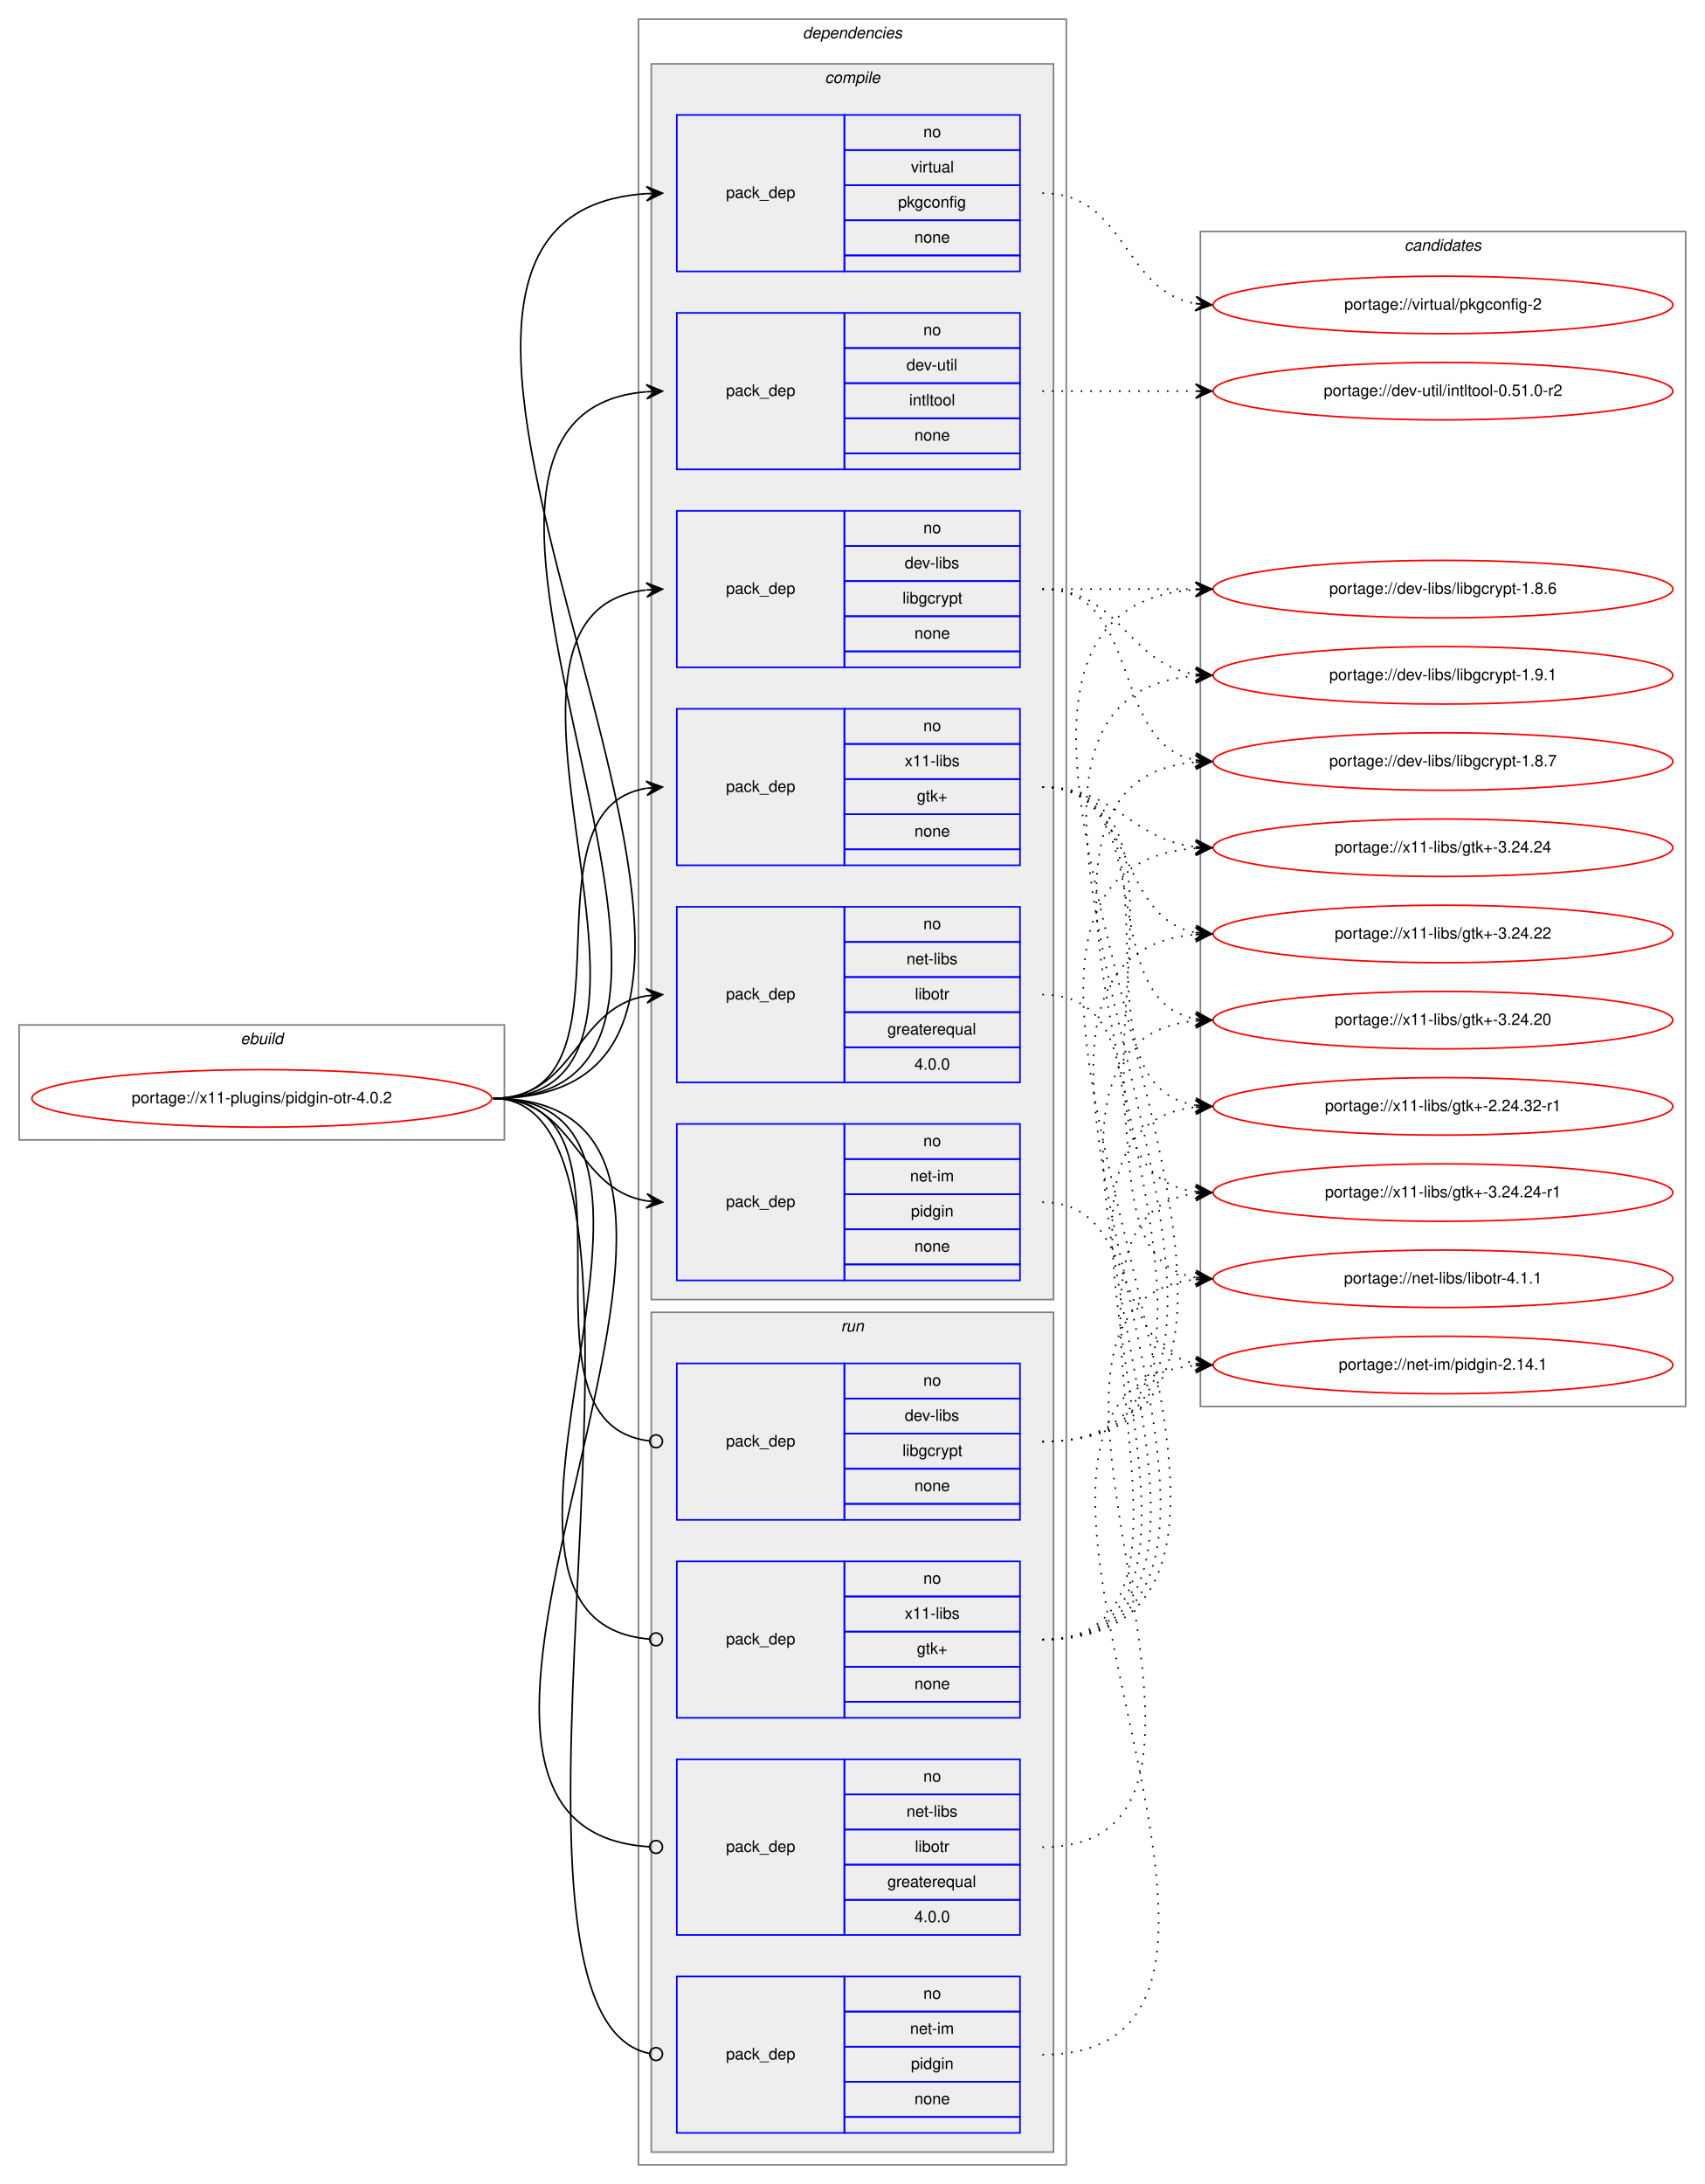
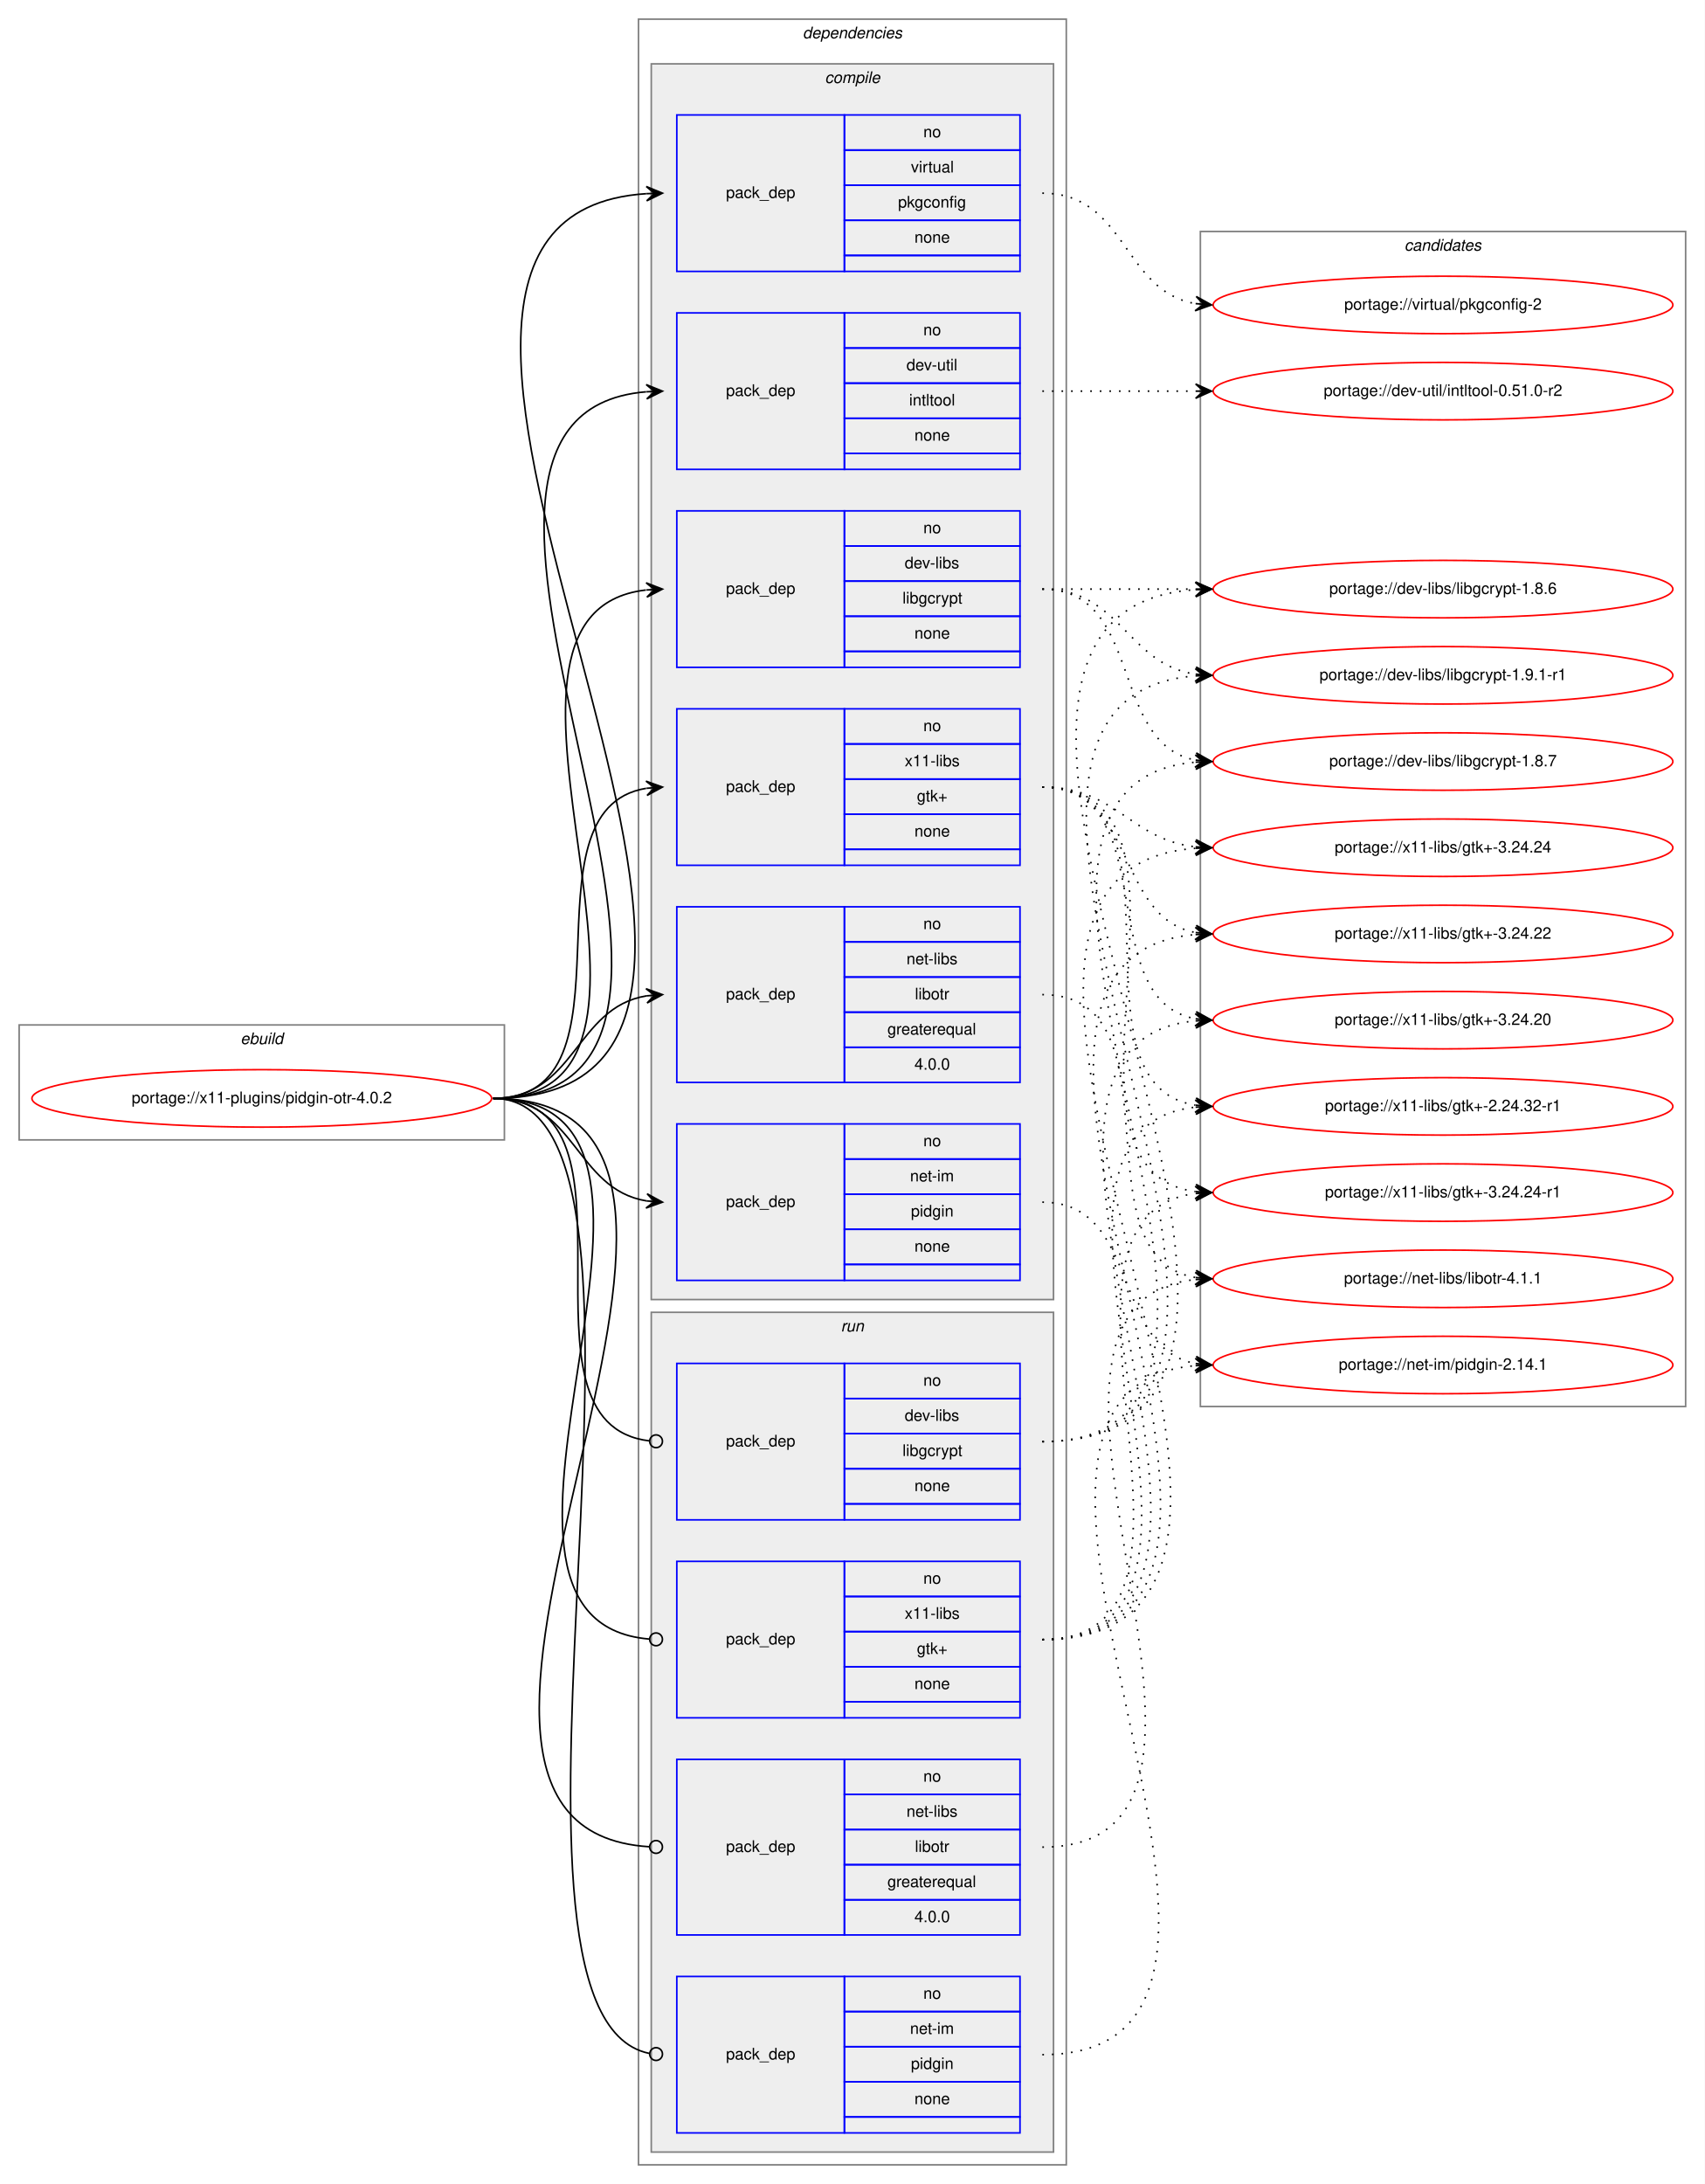
<svg xmlns="http://www.w3.org/2000/svg" xmlns:xlink="http://www.w3.org/1999/xlink" width="1068pt" height="1368pt" viewBox="0.00 0.00 1068.00 1368.00">
  <g id="graph0" class="graph" transform="scale(1 1) rotate(0) translate(4 1364)">
    <polygon fill="white" stroke="transparent" points="-4,4 -4,-1364 1064,-1364 1064,4 -4,4" />
    <g id="clust1" class="cluster">
      <polygon fill="none" stroke="gray" points="8,-650 8,-722 312,-722 312,-650 8,-650" />
      <text text-anchor="start" x="146.66" y="-710" font-family="Helvetica,sans-Serif" font-style="italic" font-size="10.00">ebuild</text>
    </g>
    <g id="clust2" class="cluster">
      <polygon fill="none" stroke="gray" points="396,-8 396,-1352 664,-1352 664,-8 396,-8" />
      <text text-anchor="start" x="498.88" y="-1340" font-family="Helvetica,sans-Serif" font-style="italic" font-size="10.00">dependencies</text>
    </g>
    <g id="clust3" class="cluster">
      <polygon fill="#eeeeee" stroke="gray" points="404,-550 404,-1324 656,-1324 656,-550 404,-550" />
      <text text-anchor="start" x="512.78" y="-1312" font-family="Helvetica,sans-Serif" font-style="italic" font-size="10.00">compile</text>
    </g>
    <g id="clust11" class="cluster">
      <polygon fill="#eeeeee" stroke="gray" points="404,-16 404,-542 656,-542 656,-16 404,-16" />
      <text text-anchor="start" x="522.78" y="-530" font-family="Helvetica,sans-Serif" font-style="italic" font-size="10.00">run</text>
    </g>
    <g id="clust16" class="cluster">
      <polygon fill="none" stroke="gray" points="748,-483 748,-1219 1052,-1219 1052,-483 748,-483" />
      <text text-anchor="start" x="875.82" y="-1207" font-family="Helvetica,sans-Serif" font-style="italic" font-size="10.00">candidates</text>
    </g>
    <g id="node1" class="node">
      <g id="a_node1">
        <a xlink:href="../x11-plugins/pidgin-otr-4.0.2.svg" xlink:title="portage://x11-plugins/pidgin-otr-4.0.2">
          <ellipse fill="none" stroke="red" cx="160" cy="-676" rx="144" ry="18" />
          <text text-anchor="middle" x="160" y="-673" font-family="Helvetica,sans-Serif" font-size="10.00">portage://x11-plugins/pidgin-otr-4.0.2</text>
        </a>
      </g>
    </g>
    <g id="node2" class="node">
      <polygon fill="none" stroke="blue" points="420,-946 420,-1044 525,-1044 525,-946 420,-946" />
      <text text-anchor="start" x="450.82" y="-992" font-family="Helvetica,sans-Serif" font-size="10.00">pack_dep</text>
      <polygon fill="none" stroke="blue" points="525,-1022 525,-1044 635,-1044 635,-1022 525,-1022" />
      <text text-anchor="start" x="574.44" y="-1030" font-family="Helvetica,sans-Serif" font-size="10.00">no</text>
      <polygon fill="none" stroke="blue" points="525,-1000 525,-1022 635,-1022 635,-1000 525,-1000" />
      <text text-anchor="start" x="562.78" y="-1008" font-family="Helvetica,sans-Serif" font-size="10.00">dev-libs</text>
      <polygon fill="none" stroke="blue" points="525,-978 525,-1000 635,-1000 635,-978 525,-978" />
      <text text-anchor="start" x="561.39" y="-986" font-family="Helvetica,sans-Serif" font-size="10.00">libgcrypt</text>
      <polygon fill="none" stroke="blue" points="525,-956 525,-978 635,-978 635,-956 525,-956" />
      <text text-anchor="start" x="568.88" y="-964" font-family="Helvetica,sans-Serif" font-size="10.00">none</text>
      <polygon fill="none" stroke="blue" points="525,-946 525,-956 635,-956 635,-946 525,-946" />
    </g>
    <g id="edge1" class="edge">
      <path fill="none" stroke="black" d="M305,-676C450.75,-676 270.81,-979.61 400.66,-994.44" />
      <polygon fill="black" stroke="black" points="411,-995 400.77,-998.95 406.01,-994.73 401.01,-994.46 401.01,-994.46 401.01,-994.46 406.01,-994.73 401.26,-989.96 411,-995 411,-995" />
    </g>
    <g id="node3" class="node">
      <polygon fill="none" stroke="blue" points="420,-1070 420,-1168 525,-1168 525,-1070 420,-1070" />
      <text text-anchor="start" x="450.82" y="-1116" font-family="Helvetica,sans-Serif" font-size="10.00">pack_dep</text>
      <polygon fill="none" stroke="blue" points="525,-1146 525,-1168 635,-1168 635,-1146 525,-1146" />
      <text text-anchor="start" x="574.44" y="-1154" font-family="Helvetica,sans-Serif" font-size="10.00">no</text>
      <polygon fill="none" stroke="blue" points="525,-1124 525,-1146 635,-1146 635,-1124 525,-1124" />
      <text text-anchor="start" x="563.89" y="-1132" font-family="Helvetica,sans-Serif" font-size="10.00">dev-util</text>
      <polygon fill="none" stroke="blue" points="525,-1102 525,-1124 635,-1124 635,-1102 525,-1102" />
      <text text-anchor="start" x="565.55" y="-1110" font-family="Helvetica,sans-Serif" font-size="10.00">intltool</text>
      <polygon fill="none" stroke="blue" points="525,-1080 525,-1102 635,-1102 635,-1080 525,-1080" />
      <text text-anchor="start" x="568.88" y="-1088" font-family="Helvetica,sans-Serif" font-size="10.00">none</text>
      <polygon fill="none" stroke="blue" points="525,-1070 525,-1080 635,-1080 635,-1070 525,-1070" />
    </g>
    <g id="edge2" class="edge">
      <path fill="none" stroke="black" d="M305,-676C503.89,-676 218.91,-1103.56 400.78,-1118.59" />
      <polygon fill="black" stroke="black" points="411,-1119 400.83,-1123.1 406,-1118.8 401.01,-1118.6 401.01,-1118.6 401.01,-1118.6 406,-1118.8 401.19,-1114.11 411,-1119 411,-1119" />
    </g>
    <g id="node4" class="node">
      <polygon fill="none" stroke="blue" points="420,-562 420,-660 525,-660 525,-562 420,-562" />
      <text text-anchor="start" x="450.82" y="-608" font-family="Helvetica,sans-Serif" font-size="10.00">pack_dep</text>
      <polygon fill="none" stroke="blue" points="525,-638 525,-660 635,-660 635,-638 525,-638" />
      <text text-anchor="start" x="574.44" y="-646" font-family="Helvetica,sans-Serif" font-size="10.00">no</text>
      <polygon fill="none" stroke="blue" points="525,-616 525,-638 635,-638 635,-616 525,-616" />
      <text text-anchor="start" x="566.11" y="-624" font-family="Helvetica,sans-Serif" font-size="10.00">net-im</text>
      <polygon fill="none" stroke="blue" points="525,-594 525,-616 635,-616 635,-594 525,-594" />
      <text text-anchor="start" x="566.66" y="-602" font-family="Helvetica,sans-Serif" font-size="10.00">pidgin</text>
      <polygon fill="none" stroke="blue" points="525,-572 525,-594 635,-594 635,-572 525,-572" />
      <text text-anchor="start" x="568.88" y="-580" font-family="Helvetica,sans-Serif" font-size="10.00">none</text>
      <polygon fill="none" stroke="blue" points="525,-562 525,-572 635,-572 635,-562 525,-562" />
    </g>
    <g id="edge3" class="edge">
      <path fill="none" stroke="black" d="M305,-676C356.7,-676 356.07,-619.11 401.03,-611.78" />
      <polygon fill="black" stroke="black" points="411,-611 401.38,-616.26 406.02,-611.39 401.03,-611.78 401.03,-611.78 401.03,-611.78 406.02,-611.39 400.68,-607.29 411,-611 411,-611" />
    </g>
    <g id="node5" class="node">
      <polygon fill="none" stroke="blue" points="420,-686 420,-796 525,-796 525,-686 420,-686" />
      <text text-anchor="start" x="450.82" y="-738" font-family="Helvetica,sans-Serif" font-size="10.00">pack_dep</text>
      <polygon fill="none" stroke="blue" points="525,-774 525,-796 635,-796 635,-774 525,-774" />
      <text text-anchor="start" x="574.44" y="-782" font-family="Helvetica,sans-Serif" font-size="10.00">no</text>
      <polygon fill="none" stroke="blue" points="525,-752 525,-774 635,-774 635,-752 525,-752" />
      <text text-anchor="start" x="563.89" y="-760" font-family="Helvetica,sans-Serif" font-size="10.00">net-libs</text>
      <polygon fill="none" stroke="blue" points="525,-730 525,-752 635,-752 635,-730 525,-730" />
      <text text-anchor="start" x="569.17" y="-738" font-family="Helvetica,sans-Serif" font-size="10.00">libotr</text>
      <polygon fill="none" stroke="blue" points="525,-708 525,-730 635,-730 635,-708 525,-708" />
      <text text-anchor="start" x="551.94" y="-716" font-family="Helvetica,sans-Serif" font-size="10.00">greaterequal</text>
      <polygon fill="none" stroke="blue" points="525,-686 525,-708 635,-708 635,-686 525,-686" />
      <text text-anchor="start" x="568.88" y="-694" font-family="Helvetica,sans-Serif" font-size="10.00">4.0.0</text>
    </g>
    <g id="edge4" class="edge">
      <path fill="none" stroke="black" d="M305,-676C356.7,-676 356.07,-732.89 401.03,-740.22" />
      <polygon fill="black" stroke="black" points="411,-741 400.68,-744.71 406.02,-740.61 401.03,-740.22 401.03,-740.22 401.03,-740.22 406.02,-740.61 401.38,-735.74 411,-741 411,-741" />
    </g>
    <g id="node6" class="node">
      <polygon fill="none" stroke="blue" points="420,-1194 420,-1292 525,-1292 525,-1194 420,-1194" />
      <text text-anchor="start" x="450.82" y="-1240" font-family="Helvetica,sans-Serif" font-size="10.00">pack_dep</text>
      <polygon fill="none" stroke="blue" points="525,-1270 525,-1292 635,-1292 635,-1270 525,-1270" />
      <text text-anchor="start" x="574.44" y="-1278" font-family="Helvetica,sans-Serif" font-size="10.00">no</text>
      <polygon fill="none" stroke="blue" points="525,-1248 525,-1270 635,-1270 635,-1248 525,-1248" />
      <text text-anchor="start" x="566.67" y="-1256" font-family="Helvetica,sans-Serif" font-size="10.00">virtual</text>
      <polygon fill="none" stroke="blue" points="525,-1226 525,-1248 635,-1248 635,-1226 525,-1226" />
      <text text-anchor="start" x="558.6" y="-1234" font-family="Helvetica,sans-Serif" font-size="10.00">pkgconfig</text>
      <polygon fill="none" stroke="blue" points="525,-1204 525,-1226 635,-1226 635,-1204 525,-1204" />
      <text text-anchor="start" x="568.88" y="-1212" font-family="Helvetica,sans-Serif" font-size="10.00">none</text>
      <polygon fill="none" stroke="blue" points="525,-1194 525,-1204 635,-1204 635,-1194 525,-1194" />
    </g>
    <g id="edge5" class="edge">
      <path fill="none" stroke="black" d="M305,-676C557.86,-676 165.63,-1227.6 400.85,-1242.68" />
      <polygon fill="black" stroke="black" points="411,-1243 400.87,-1247.19 406,-1242.84 401,-1242.69 401,-1242.69 401,-1242.69 406,-1242.84 401.14,-1238.19 411,-1243 411,-1243" />
    </g>
    <g id="node7" class="node">
      <polygon fill="none" stroke="blue" points="420,-822 420,-920 525,-920 525,-822 420,-822" />
      <text text-anchor="start" x="450.82" y="-868" font-family="Helvetica,sans-Serif" font-size="10.00">pack_dep</text>
      <polygon fill="none" stroke="blue" points="525,-898 525,-920 635,-920 635,-898 525,-898" />
      <text text-anchor="start" x="574.44" y="-906" font-family="Helvetica,sans-Serif" font-size="10.00">no</text>
      <polygon fill="none" stroke="blue" points="525,-876 525,-898 635,-898 635,-876 525,-876" />
      <text text-anchor="start" x="562.78" y="-884" font-family="Helvetica,sans-Serif" font-size="10.00">x11-libs</text>
      <polygon fill="none" stroke="blue" points="525,-854 525,-876 635,-876 635,-854 525,-854" />
      <text text-anchor="start" x="570.41" y="-862" font-family="Helvetica,sans-Serif" font-size="10.00">gtk+</text>
      <polygon fill="none" stroke="blue" points="525,-832 525,-854 635,-854 635,-832 525,-832" />
      <text text-anchor="start" x="568.88" y="-840" font-family="Helvetica,sans-Serif" font-size="10.00">none</text>
      <polygon fill="none" stroke="blue" points="525,-822 525,-832 635,-832 635,-822 525,-822" />
    </g>
    <g id="edge6" class="edge">
      <path fill="none" stroke="black" d="M305,-676C399.98,-676 318.87,-856.8 400.78,-870.21" />
      <polygon fill="black" stroke="black" points="411,-871 400.68,-874.72 406.01,-870.62 401.03,-870.23 401.03,-870.23 401.03,-870.23 406.01,-870.62 401.37,-865.75 411,-871 411,-871" />
    </g>
    <g id="node8" class="node">
      <polygon fill="none" stroke="blue" points="420,-412 420,-510 525,-510 525,-412 420,-412" />
      <text text-anchor="start" x="450.82" y="-458" font-family="Helvetica,sans-Serif" font-size="10.00">pack_dep</text>
      <polygon fill="none" stroke="blue" points="525,-488 525,-510 635,-510 635,-488 525,-488" />
      <text text-anchor="start" x="574.44" y="-496" font-family="Helvetica,sans-Serif" font-size="10.00">no</text>
      <polygon fill="none" stroke="blue" points="525,-466 525,-488 635,-488 635,-466 525,-466" />
      <text text-anchor="start" x="562.78" y="-474" font-family="Helvetica,sans-Serif" font-size="10.00">dev-libs</text>
      <polygon fill="none" stroke="blue" points="525,-444 525,-466 635,-466 635,-444 525,-444" />
      <text text-anchor="start" x="561.39" y="-452" font-family="Helvetica,sans-Serif" font-size="10.00">libgcrypt</text>
      <polygon fill="none" stroke="blue" points="525,-422 525,-444 635,-444 635,-422 525,-422" />
      <text text-anchor="start" x="568.88" y="-430" font-family="Helvetica,sans-Serif" font-size="10.00">none</text>
      <polygon fill="none" stroke="blue" points="525,-412 525,-422 635,-422 635,-412 525,-412" />
    </g>
    <g id="edge7" class="edge">
      <path fill="none" stroke="black" d="M305,-676C408.73,-676 309.96,-472.19 403.01,-461.44" />
      <ellipse fill="none" stroke="black" cx="407.01" cy="-461.22" rx="4" ry="4" />
    </g>
    <g id="node9" class="node">
      <polygon fill="none" stroke="blue" points="420,-28 420,-126 525,-126 525,-28 420,-28" />
      <text text-anchor="start" x="450.82" y="-74" font-family="Helvetica,sans-Serif" font-size="10.00">pack_dep</text>
      <polygon fill="none" stroke="blue" points="525,-104 525,-126 635,-126 635,-104 525,-104" />
      <text text-anchor="start" x="574.44" y="-112" font-family="Helvetica,sans-Serif" font-size="10.00">no</text>
      <polygon fill="none" stroke="blue" points="525,-82 525,-104 635,-104 635,-82 525,-82" />
      <text text-anchor="start" x="566.11" y="-90" font-family="Helvetica,sans-Serif" font-size="10.00">net-im</text>
      <polygon fill="none" stroke="blue" points="525,-60 525,-82 635,-82 635,-60 525,-60" />
      <text text-anchor="start" x="566.66" y="-68" font-family="Helvetica,sans-Serif" font-size="10.00">pidgin</text>
      <polygon fill="none" stroke="blue" points="525,-38 525,-60 635,-60 635,-38 525,-38" />
      <text text-anchor="start" x="568.88" y="-46" font-family="Helvetica,sans-Serif" font-size="10.00">none</text>
      <polygon fill="none" stroke="blue" points="525,-28 525,-38 635,-38 635,-28 525,-28" />
    </g>
    <g id="edge8" class="edge">
      <path fill="none" stroke="black" d="M305,-676C437.28,-676 282.74,-102.46 402.7,-77.82" />
      <ellipse fill="none" stroke="black" cx="407.02" cy="-77.39" rx="4" ry="4" />
    </g>
    <g id="node10" class="node">
      <polygon fill="none" stroke="blue" points="420,-152 420,-262 525,-262 525,-152 420,-152" />
      <text text-anchor="start" x="450.82" y="-204" font-family="Helvetica,sans-Serif" font-size="10.00">pack_dep</text>
      <polygon fill="none" stroke="blue" points="525,-240 525,-262 635,-262 635,-240 525,-240" />
      <text text-anchor="start" x="574.44" y="-248" font-family="Helvetica,sans-Serif" font-size="10.00">no</text>
      <polygon fill="none" stroke="blue" points="525,-218 525,-240 635,-240 635,-218 525,-218" />
      <text text-anchor="start" x="563.89" y="-226" font-family="Helvetica,sans-Serif" font-size="10.00">net-libs</text>
      <polygon fill="none" stroke="blue" points="525,-196 525,-218 635,-218 635,-196 525,-196" />
      <text text-anchor="start" x="569.17" y="-204" font-family="Helvetica,sans-Serif" font-size="10.00">libotr</text>
      <polygon fill="none" stroke="blue" points="525,-174 525,-196 635,-196 635,-174 525,-174" />
      <text text-anchor="start" x="551.94" y="-182" font-family="Helvetica,sans-Serif" font-size="10.00">greaterequal</text>
      <polygon fill="none" stroke="blue" points="525,-152 525,-174 635,-174 635,-152 525,-152" />
      <text text-anchor="start" x="568.88" y="-160" font-family="Helvetica,sans-Serif" font-size="10.00">4.0.0</text>
    </g>
    <g id="edge9" class="edge">
      <path fill="none" stroke="black" d="M305,-676C515.88,-676 205.68,-219.28 402.82,-207.24" />
      <ellipse fill="none" stroke="black" cx="407" cy="-207.12" rx="4" ry="4" />
    </g>
    <g id="node11" class="node">
      <polygon fill="none" stroke="blue" points="420,-288 420,-386 525,-386 525,-288 420,-288" />
      <text text-anchor="start" x="450.82" y="-334" font-family="Helvetica,sans-Serif" font-size="10.00">pack_dep</text>
      <polygon fill="none" stroke="blue" points="525,-364 525,-386 635,-386 635,-364 525,-364" />
      <text text-anchor="start" x="574.44" y="-372" font-family="Helvetica,sans-Serif" font-size="10.00">no</text>
      <polygon fill="none" stroke="blue" points="525,-342 525,-364 635,-364 635,-342 525,-342" />
      <text text-anchor="start" x="562.78" y="-350" font-family="Helvetica,sans-Serif" font-size="10.00">x11-libs</text>
      <polygon fill="none" stroke="blue" points="525,-320 525,-342 635,-342 635,-320 525,-320" />
      <text text-anchor="start" x="570.41" y="-328" font-family="Helvetica,sans-Serif" font-size="10.00">gtk+</text>
      <polygon fill="none" stroke="blue" points="525,-298 525,-320 635,-320 635,-298 525,-298" />
      <text text-anchor="start" x="568.88" y="-306" font-family="Helvetica,sans-Serif" font-size="10.00">none</text>
      <polygon fill="none" stroke="blue" points="525,-288 525,-298 635,-298 635,-288 525,-288" />
    </g>
    <g id="edge10" class="edge">
      <path fill="none" stroke="black" d="M305,-676C459.93,-676 260.8,-349.46 402.59,-337.35" />
      <ellipse fill="none" stroke="black" cx="407" cy="-337.16" rx="4" ry="4" />
    </g>
    <g id="node12" class="node">
      <g id="a_node12">
-         <a xlink:href="../dev-libs/libgcrypt-1.9.1.svg" xlink:title="portage://dev-libs/libgcrypt-1.9.1">
+         <a xlink:href="../dev-libs/libgcrypt-1.9.1-r1.svg" xlink:title="portage://dev-libs/libgcrypt-1.9.1-r1">
          <ellipse fill="none" stroke="red" cx="900" cy="-941" rx="144" ry="18" />
-           <text text-anchor="middle" x="900" y="-938" font-family="Helvetica,sans-Serif" font-size="10.00">portage://dev-libs/libgcrypt-1.9.1</text>
+           <text text-anchor="middle" x="900" y="-938" font-family="Helvetica,sans-Serif" font-size="10.00">portage://dev-libs/libgcrypt-1.9.1-r1</text>
        </a>
      </g>
    </g>
    <g id="edge11" class="edge">
      <path fill="none" stroke="black" stroke-dasharray="1,5" d="M649,-995C698.26,-995 701.85,-948.13 744.86,-941.72" />
      <polygon fill="black" stroke="black" points="755,-941 745.35,-946.2 750.01,-941.36 745.03,-941.71 745.03,-941.71 745.03,-941.71 750.01,-941.36 744.71,-937.22 755,-941 755,-941" />
    </g>
    <g id="node13" class="node">
      <g id="a_node13">
        <a xlink:href="../dev-libs/libgcrypt-1.8.7.svg" xlink:title="portage://dev-libs/libgcrypt-1.8.7">
          <ellipse fill="none" stroke="red" cx="900" cy="-887" rx="144" ry="18" />
          <text text-anchor="middle" x="900" y="-884" font-family="Helvetica,sans-Serif" font-size="10.00">portage://dev-libs/libgcrypt-1.8.7</text>
        </a>
      </g>
    </g>
    <g id="edge12" class="edge">
      <path fill="none" stroke="black" stroke-dasharray="1,5" d="M649,-995C712.58,-995 690.58,-898.49 744.79,-887.93" />
      <polygon fill="black" stroke="black" points="755,-887 745.45,-892.39 750.02,-887.46 745.04,-887.91 745.04,-887.91 745.04,-887.91 750.02,-887.46 744.63,-883.43 755,-887 755,-887" />
    </g>
    <g id="node14" class="node">
      <g id="a_node14">
        <a xlink:href="../dev-libs/libgcrypt-1.8.6.svg" xlink:title="portage://dev-libs/libgcrypt-1.8.6">
          <ellipse fill="none" stroke="red" cx="900" cy="-995" rx="144" ry="18" />
          <text text-anchor="middle" x="900" y="-992" font-family="Helvetica,sans-Serif" font-size="10.00">portage://dev-libs/libgcrypt-1.8.6</text>
        </a>
      </g>
    </g>
    <g id="edge13" class="edge">
      <path fill="none" stroke="black" stroke-dasharray="1,5" d="M649,-995C692.43,-995 705.83,-995 744.57,-995" />
      <polygon fill="black" stroke="black" points="755,-995 745,-999.5 750,-995 745,-995 745,-995 745,-995 750,-995 745,-990.5 755,-995 755,-995" />
    </g>
    <g id="node15" class="node">
      <g id="a_node15">
        <a xlink:href="../dev-util/intltool-0.51.0-r2.svg" xlink:title="portage://dev-util/intltool-0.51.0-r2">
          <ellipse fill="none" stroke="red" cx="900" cy="-1119" rx="144" ry="18" />
          <text text-anchor="middle" x="900" y="-1116" font-family="Helvetica,sans-Serif" font-size="10.00">portage://dev-util/intltool-0.51.0-r2</text>
        </a>
      </g>
    </g>
    <g id="edge14" class="edge">
      <path fill="none" stroke="black" stroke-dasharray="1,5" d="M649,-1119C692.43,-1119 705.83,-1119 744.57,-1119" />
      <polygon fill="black" stroke="black" points="755,-1119 745,-1123.5 750,-1119 745,-1119 745,-1119 745,-1119 750,-1119 745,-1114.5 755,-1119 755,-1119" />
    </g>
    <g id="node16" class="node">
      <g id="a_node16">
        <a xlink:href="../net-im/pidgin-2.14.1.svg" xlink:title="portage://net-im/pidgin-2.14.1">
          <ellipse fill="none" stroke="red" cx="900" cy="-509" rx="144" ry="18" />
          <text text-anchor="middle" x="900" y="-506" font-family="Helvetica,sans-Serif" font-size="10.00">portage://net-im/pidgin-2.14.1</text>
        </a>
      </g>
    </g>
    <g id="edge15" class="edge">
      <path fill="none" stroke="black" stroke-dasharray="1,5" d="M649,-611C710.68,-611 692.14,-520.23 744.73,-509.94" />
      <polygon fill="black" stroke="black" points="755,-509 745.45,-514.4 750.02,-509.46 745.04,-509.92 745.04,-509.92 745.04,-509.92 750.02,-509.46 744.63,-505.43 755,-509 755,-509" />
    </g>
    <g id="node17" class="node">
      <g id="a_node17">
        <a xlink:href="../net-libs/libotr-4.1.1.svg" xlink:title="portage://net-libs/libotr-4.1.1">
          <ellipse fill="none" stroke="red" cx="900" cy="-563" rx="144" ry="18" />
          <text text-anchor="middle" x="900" y="-560" font-family="Helvetica,sans-Serif" font-size="10.00">portage://net-libs/libotr-4.1.1</text>
        </a>
      </g>
    </g>
    <g id="edge16" class="edge">
      <path fill="none" stroke="black" stroke-dasharray="1,5" d="M649,-741C737.48,-741 668.77,-576.63 744.97,-563.79" />
      <polygon fill="black" stroke="black" points="755,-563 745.39,-568.27 750.02,-563.39 745.03,-563.79 745.03,-563.79 745.03,-563.79 750.02,-563.39 744.68,-559.3 755,-563 755,-563" />
    </g>
    <g id="node18" class="node">
      <g id="a_node18">
        <a xlink:href="../virtual/pkgconfig-2.svg" xlink:title="portage://virtual/pkgconfig-2">
          <ellipse fill="none" stroke="red" cx="900" cy="-1173" rx="144" ry="18" />
          <text text-anchor="middle" x="900" y="-1170" font-family="Helvetica,sans-Serif" font-size="10.00">portage://virtual/pkgconfig-2</text>
        </a>
      </g>
    </g>
    <g id="edge17" class="edge">
      <path fill="none" stroke="black" stroke-dasharray="1,5" d="M649,-1243C701.82,-1243 699.17,-1181.73 744.84,-1173.83" />
      <polygon fill="black" stroke="black" points="755,-1173 745.4,-1178.3 750.02,-1173.41 745.03,-1173.82 745.03,-1173.82 745.03,-1173.82 750.02,-1173.41 744.67,-1169.33 755,-1173 755,-1173" />
    </g>
    <g id="node19" class="node">
      <g id="a_node19">
        <a xlink:href="../x11-libs/gtk+-3.24.24-r1.svg" xlink:title="portage://x11-libs/gtk+-3.24.24-r1">
          <ellipse fill="none" stroke="red" cx="900" cy="-617" rx="144" ry="18" />
          <text text-anchor="middle" x="900" y="-614" font-family="Helvetica,sans-Serif" font-size="10.00">portage://x11-libs/gtk+-3.24.24-r1</text>
        </a>
      </g>
    </g>
    <g id="edge18" class="edge">
      <path fill="none" stroke="black" stroke-dasharray="1,5" d="M649,-871C767.74,-871 640.58,-631.66 744.91,-617.64" />
      <polygon fill="black" stroke="black" points="755,-617 745.31,-622.13 750.01,-617.32 745.02,-617.63 745.02,-617.63 745.02,-617.63 750.01,-617.32 744.73,-613.14 755,-617 755,-617" />
    </g>
    <g id="node20" class="node">
      <g id="a_node20">
        <a xlink:href="../x11-libs/gtk+-3.24.24.svg" xlink:title="portage://x11-libs/gtk+-3.24.24">
          <ellipse fill="none" stroke="red" cx="900" cy="-833" rx="144" ry="18" />
          <text text-anchor="middle" x="900" y="-830" font-family="Helvetica,sans-Serif" font-size="10.00">portage://x11-libs/gtk+-3.24.24</text>
        </a>
      </g>
    </g>
    <g id="edge19" class="edge">
      <path fill="none" stroke="black" stroke-dasharray="1,5" d="M649,-871C695.43,-871 703.87,-838.29 744.81,-833.57" />
      <polygon fill="black" stroke="black" points="755,-833 745.27,-838.05 750.01,-833.28 745.02,-833.56 745.02,-833.56 745.02,-833.56 750.01,-833.28 744.77,-829.06 755,-833 755,-833" />
    </g>
    <g id="node21" class="node">
      <g id="a_node21">
        <a xlink:href="../x11-libs/gtk+-3.24.22.svg" xlink:title="portage://x11-libs/gtk+-3.24.22">
          <ellipse fill="none" stroke="red" cx="900" cy="-779" rx="144" ry="18" />
          <text text-anchor="middle" x="900" y="-776" font-family="Helvetica,sans-Serif" font-size="10.00">portage://x11-libs/gtk+-3.24.22</text>
        </a>
      </g>
    </g>
    <g id="edge20" class="edge">
      <path fill="none" stroke="black" stroke-dasharray="1,5" d="M649,-871C707.73,-871 694.54,-789.47 744.84,-779.91" />
      <polygon fill="black" stroke="black" points="755,-779 745.44,-784.37 750.02,-779.45 745.04,-779.89 745.04,-779.89 745.04,-779.89 750.02,-779.45 744.64,-775.41 755,-779 755,-779" />
    </g>
    <g id="node22" class="node">
      <g id="a_node22">
        <a xlink:href="../x11-libs/gtk+-3.24.20.svg" xlink:title="portage://x11-libs/gtk+-3.24.20">
          <ellipse fill="none" stroke="red" cx="900" cy="-725" rx="144" ry="18" />
          <text text-anchor="middle" x="900" y="-722" font-family="Helvetica,sans-Serif" font-size="10.00">portage://x11-libs/gtk+-3.24.20</text>
        </a>
      </g>
    </g>
    <g id="edge21" class="edge">
      <path fill="none" stroke="black" stroke-dasharray="1,5" d="M649,-871C725.59,-871 679.43,-737.82 744.98,-725.86" />
      <polygon fill="black" stroke="black" points="755,-725 745.42,-730.34 750.02,-725.43 745.04,-725.85 745.04,-725.85 745.04,-725.85 750.02,-725.43 744.65,-721.37 755,-725 755,-725" />
    </g>
    <g id="node23" class="node">
      <g id="a_node23">
        <a xlink:href="../x11-libs/gtk+-2.24.32-r1.svg" xlink:title="portage://x11-libs/gtk+-2.24.32-r1">
          <ellipse fill="none" stroke="red" cx="900" cy="-671" rx="144" ry="18" />
          <text text-anchor="middle" x="900" y="-668" font-family="Helvetica,sans-Serif" font-size="10.00">portage://x11-libs/gtk+-2.24.32-r1</text>
        </a>
      </g>
    </g>
    <g id="edge22" class="edge">
      <path fill="none" stroke="black" stroke-dasharray="1,5" d="M649,-871C745.97,-871 661.02,-685.19 744.84,-671.76" />
      <polygon fill="black" stroke="black" points="755,-671 745.37,-676.24 750.01,-671.38 745.03,-671.75 745.03,-671.75 745.03,-671.75 750.01,-671.38 744.69,-667.26 755,-671 755,-671" />
    </g>
    <g id="edge23" class="edge">
      <path fill="none" stroke="black" stroke-dasharray="1,5" d="M649,-461C863.95,-461 547.05,-925.66 744.86,-940.63" />
      <polygon fill="black" stroke="black" points="755,-941 744.84,-945.13 750,-940.82 745.01,-940.64 745.01,-940.64 745.01,-940.64 750,-940.82 745.17,-936.14 755,-941 755,-941" />
    </g>
    <g id="edge24" class="edge">
      <path fill="none" stroke="black" stroke-dasharray="1,5" d="M649,-461C840.58,-461 570.01,-871.75 744.89,-886.59" />
      <polygon fill="black" stroke="black" points="755,-887 744.82,-891.09 750,-886.8 745.01,-886.59 745.01,-886.59 745.01,-886.59 750,-886.8 745.19,-882.1 755,-887 755,-887" />
    </g>
    <g id="edge25" class="edge">
      <path fill="none" stroke="black" stroke-dasharray="1,5" d="M649,-461C887.42,-461 523.98,-979.47 744.76,-994.66" />
      <polygon fill="black" stroke="black" points="755,-995 744.86,-999.17 750,-994.83 745.01,-994.67 745.01,-994.67 745.01,-994.67 750,-994.83 745.16,-990.17 755,-995 755,-995" />
    </g>
    <g id="edge26" class="edge">
      <path fill="none" stroke="black" stroke-dasharray="1,5" d="M649,-77C843.12,-77 567.6,-493.53 744.76,-508.58" />
      <polygon fill="black" stroke="black" points="755,-509 744.82,-513.09 750,-508.8 745.01,-508.59 745.01,-508.59 745.01,-508.59 750,-508.8 745.19,-504.1 755,-509 755,-509" />
    </g>
    <g id="edge27" class="edge">
      <path fill="none" stroke="black" stroke-dasharray="1,5" d="M649,-207C810.54,-207 599.37,-547.87 744.89,-562.51" />
      <polygon fill="black" stroke="black" points="755,-563 744.8,-567.01 750.01,-562.76 745.01,-562.52 745.01,-562.52 745.01,-562.52 750.01,-562.76 745.23,-558.02 755,-563 755,-563" />
    </g>
    <g id="edge28" class="edge">
      <path fill="none" stroke="black" stroke-dasharray="1,5" d="M649,-337C778.42,-337 630.47,-601.9 744.73,-616.38" />
      <polygon fill="black" stroke="black" points="755,-617 744.75,-620.89 750.01,-616.7 745.02,-616.4 745.02,-616.4 745.02,-616.4 750.01,-616.7 745.29,-611.91 755,-617 755,-617" />
    </g>
    <g id="edge29" class="edge">
      <path fill="none" stroke="black" stroke-dasharray="1,5" d="M649,-337C870.9,-337 540.21,-817.62 744.85,-832.64" />
      <polygon fill="black" stroke="black" points="755,-833 744.85,-837.14 750,-832.82 745.01,-832.65 745.01,-832.65 745.01,-832.65 750,-832.82 745.17,-828.15 755,-833 755,-833" />
    </g>
    <g id="edge30" class="edge">
      <path fill="none" stroke="black" stroke-dasharray="1,5" d="M649,-337C847.46,-337 563.31,-763.6 744.8,-778.6" />
      <polygon fill="black" stroke="black" points="755,-779 744.83,-783.1 750,-778.8 745.01,-778.6 745.01,-778.6 745.01,-778.6 750,-778.8 745.19,-774.11 755,-779 755,-779" />
    </g>
    <g id="edge31" class="edge">
      <path fill="none" stroke="black" stroke-dasharray="1,5" d="M649,-337C824.1,-337 586.37,-709.25 744.54,-724.52" />
      <polygon fill="black" stroke="black" points="755,-725 744.8,-729.03 750.01,-724.77 745.01,-724.54 745.01,-724.54 745.01,-724.54 750.01,-724.77 745.22,-720.04 755,-725 755,-725" />
    </g>
    <g id="edge32" class="edge">
      <path fill="none" stroke="black" stroke-dasharray="1,5" d="M649,-337C801.09,-337 608.69,-655.53 744.64,-670.46" />
      <polygon fill="black" stroke="black" points="755,-671 744.78,-674.97 750.01,-670.74 745.01,-670.48 745.01,-670.48 745.01,-670.48 750.01,-670.74 745.25,-665.98 755,-671 755,-671" />
    </g>
  </g>
</svg>
